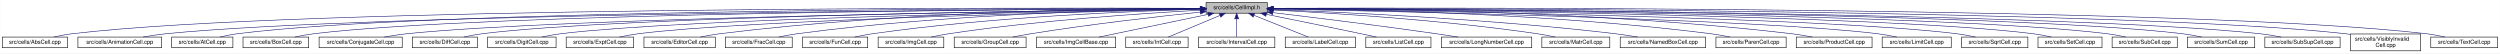
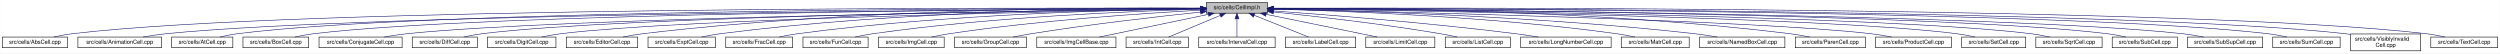
- <svg xmlns="http://www.w3.org/2000/svg" xmlns:xlink="http://www.w3.org/1999/xlink" width="4452pt" height="95pt" viewBox="0.00 0.00 4451.50 95.00">
+ <svg xmlns="http://www.w3.org/2000/svg" xmlns:xlink="http://www.w3.org/1999/xlink" width="4453pt" height="95pt" viewBox="0.00 0.00 4452.50 95.00">
  <g id="graph0" class="graph" transform="scale(1 1) rotate(0) translate(4 91)">
-     <polygon fill="white" stroke="transparent" points="-4,4 -4,-91 4447.5,-91 4447.5,4 -4,4" />
+     <polygon fill="white" stroke="transparent" points="-4,4 -4,-91 4448.5,-91 4448.5,4 -4,4" />
    <g id="node1" class="node">
      <g id="a_node1">
        <a xlink:title="Macros and types used only by cell implementations, not by cell users.">
-           <polygon fill="#bfbfbf" stroke="black" points="2143.5,-67.5 2143.5,-86.5 2252.5,-86.5 2252.5,-67.5 2143.5,-67.5" />
-           <text text-anchor="middle" x="2198" y="-74.5" font-family="Helvetica,sans-Serif" font-size="10.00">src/cells/CellImpl.h</text>
+           <polygon fill="#bfbfbf" stroke="black" points="2144.5,-67.5 2144.5,-86.5 2253.5,-86.5 2253.5,-67.5 2144.5,-67.5" />
+           <text text-anchor="middle" x="2199" y="-74.5" font-family="Helvetica,sans-Serif" font-size="10.00">src/cells/CellImpl.h</text>
        </a>
      </g>
    </g>
    <g id="node2" class="node">
      <g id="a_node2">
        <a xlink:href="AbsCell_8cpp.html" target="_top" xlink:title="This file defines the class AbsCell.">
          <polygon fill="white" stroke="black" points="0,-6 0,-25 116,-25 116,-6 0,-6" />
          <text text-anchor="middle" x="58" y="-13" font-family="Helvetica,sans-Serif" font-size="10.00">src/cells/AbsCell.cpp</text>
        </a>
      </g>
    </g>
    <g id="edge1" class="edge">
-       <path fill="none" stroke="midnightblue" d="M2133.15,-76.26C1827.39,-77.25 527.75,-78.51 125,-31 114.01,-29.7 102.16,-27.44 91.53,-25.07" />
-       <polygon fill="midnightblue" stroke="midnightblue" points="2133.2,-79.76 2143.18,-76.23 2133.17,-72.76 2133.2,-79.76" />
+       <path fill="none" stroke="midnightblue" d="M2134.12,-76.26C1828.21,-77.25 527.95,-78.53 125,-31 114.01,-29.7 102.16,-27.44 91.53,-25.07" />
+       <polygon fill="midnightblue" stroke="midnightblue" points="2134.17,-79.76 2144.16,-76.23 2134.15,-72.76 2134.17,-79.76" />
    </g>
    <g id="node3" class="node">
      <g id="a_node3">
        <a xlink:href="AnimationCell_8cpp.html" target="_top" xlink:title="This file defines the class AnimationCell.">
          <polygon fill="white" stroke="black" points="134.5,-6 134.5,-25 283.5,-25 283.5,-6 134.5,-6" />
          <text text-anchor="middle" x="209" y="-13" font-family="Helvetica,sans-Serif" font-size="10.00">src/cells/AnimationCell.cpp</text>
        </a>
      </g>
    </g>
    <g id="edge2" class="edge">
-       <path fill="none" stroke="midnightblue" d="M2132.84,-75.77C1842.02,-74.54 660.69,-67.35 292,-31 278.46,-29.67 263.81,-27.39 250.63,-25.03" />
-       <polygon fill="midnightblue" stroke="midnightblue" points="2133.2,-79.27 2143.22,-75.81 2133.23,-72.27 2133.2,-79.27" />
+       <path fill="none" stroke="midnightblue" d="M2133.81,-75.77C1842.83,-74.54 660.89,-67.37 292,-31 278.46,-29.67 263.81,-27.39 250.63,-25.03" />
+       <polygon fill="midnightblue" stroke="midnightblue" points="2134.17,-79.27 2144.19,-75.81 2134.2,-72.27 2134.17,-79.27" />
    </g>
    <g id="node4" class="node">
      <g id="a_node4">
        <a xlink:href="AtCell_8cpp.html" target="_top" xlink:title="This file defines the class AtCell.">
          <polygon fill="white" stroke="black" points="301.5,-6 301.5,-25 410.5,-25 410.5,-6 301.5,-6" />
          <text text-anchor="middle" x="356" y="-13" font-family="Helvetica,sans-Serif" font-size="10.00">src/cells/AtCell.cpp</text>
        </a>
      </g>
    </g>
    <g id="edge3" class="edge">
-       <path fill="none" stroke="midnightblue" d="M2133.08,-76.1C1854.67,-76.28 760.4,-74.16 419,-31 408.64,-29.69 397.5,-27.42 387.5,-25.06" />
-       <polygon fill="midnightblue" stroke="midnightblue" points="2133.41,-79.6 2143.41,-76.1 2133.41,-72.6 2133.41,-79.6" />
+       <path fill="none" stroke="midnightblue" d="M2134.04,-76.11C1855.48,-76.29 760.59,-74.18 419,-31 408.64,-29.69 397.5,-27.42 387.5,-25.06" />
+       <polygon fill="midnightblue" stroke="midnightblue" points="2134.38,-79.6 2144.38,-76.1 2134.38,-72.6 2134.38,-79.6" />
    </g>
    <g id="node5" class="node">
      <g id="a_node5">
        <a xlink:href="BoxCell_8cpp.html" target="_top" xlink:title="This file defines the class BoxCell.">
          <polygon fill="white" stroke="black" points="428.5,-6 428.5,-25 545.5,-25 545.5,-6 428.5,-6" />
          <text text-anchor="middle" x="487" y="-13" font-family="Helvetica,sans-Serif" font-size="10.00">src/cells/BoxCell.cpp</text>
        </a>
      </g>
    </g>
    <g id="edge4" class="edge">
-       <path fill="none" stroke="midnightblue" d="M2132.88,-75.81C1867.71,-74.77 868.51,-68.4 555,-31 543.85,-29.67 531.83,-27.39 521.04,-25.03" />
-       <polygon fill="midnightblue" stroke="midnightblue" points="2133.1,-79.31 2143.11,-75.84 2133.13,-72.31 2133.1,-79.31" />
+       <path fill="none" stroke="midnightblue" d="M2134.28,-75.81C1869.63,-74.78 868.87,-68.44 555,-31 543.85,-29.67 531.83,-27.39 521.04,-25.03" />
+       <polygon fill="midnightblue" stroke="midnightblue" points="2134.48,-79.31 2144.49,-75.85 2134.51,-72.31 2134.48,-79.31" />
    </g>
    <g id="node6" class="node">
      <g id="a_node6">
        <a xlink:href="ConjugateCell_8cpp.html" target="_top" xlink:title="This file defines the class ConjugateCell.">
          <polygon fill="white" stroke="black" points="564,-6 564,-25 712,-25 712,-6 564,-6" />
          <text text-anchor="middle" x="638" y="-13" font-family="Helvetica,sans-Serif" font-size="10.00">src/cells/ConjugateCell.cpp</text>
        </a>
      </g>
    </g>
    <g id="edge5" class="edge">
-       <path fill="none" stroke="midnightblue" d="M2133.06,-75.25C1885.51,-72.22 1000.91,-59.57 721,-31 707.61,-29.63 693.13,-27.38 680.06,-25.05" />
-       <polygon fill="midnightblue" stroke="midnightblue" points="2133.29,-78.76 2143.33,-75.38 2133.37,-71.76 2133.29,-78.76" />
+       <path fill="none" stroke="midnightblue" d="M2134.02,-75.25C1886.3,-72.22 1001.1,-59.58 721,-31 707.61,-29.63 693.13,-27.38 680.06,-25.05" />
+       <polygon fill="midnightblue" stroke="midnightblue" points="2134.25,-78.76 2144.29,-75.38 2134.33,-71.76 2134.25,-78.76" />
    </g>
    <g id="node7" class="node">
      <g id="a_node7">
        <a xlink:href="DiffCell_8cpp.html" target="_top" xlink:title="This file defines the class DiffCell.">
          <polygon fill="white" stroke="black" points="730,-6 730,-25 846,-25 846,-6 730,-6" />
          <text text-anchor="middle" x="788" y="-13" font-family="Helvetica,sans-Serif" font-size="10.00">src/cells/DiffCell.cpp</text>
        </a>
      </g>
    </g>
    <g id="edge6" class="edge">
-       <path fill="none" stroke="midnightblue" d="M2133.15,-75.37C1900.28,-72.87 1106.8,-62.21 855,-31 844.13,-29.65 832.42,-27.4 821.88,-25.07" />
-       <polygon fill="midnightblue" stroke="midnightblue" points="2133.12,-78.87 2143.16,-75.48 2133.2,-71.87 2133.12,-78.87" />
+       <path fill="none" stroke="midnightblue" d="M2134.15,-75.37C1901.17,-72.88 1107,-62.23 855,-31 844.13,-29.65 832.42,-27.4 821.88,-25.07" />
+       <polygon fill="midnightblue" stroke="midnightblue" points="2134.45,-78.88 2144.49,-75.48 2134.53,-71.88 2134.45,-78.88" />
    </g>
    <g id="node8" class="node">
      <g id="a_node8">
        <a xlink:href="DigitCell_8cpp.html" target="_top" xlink:title="This file defines the class DigitCell.">
          <polygon fill="white" stroke="black" points="864,-6 864,-25 986,-25 986,-6 864,-6" />
          <text text-anchor="middle" x="925" y="-13" font-family="Helvetica,sans-Serif" font-size="10.00">src/cells/DigitCell.cpp</text>
        </a>
      </g>
    </g>
    <g id="edge7" class="edge">
-       <path fill="none" stroke="midnightblue" d="M2133.16,-75C1916.42,-71.44 1218.27,-58.11 995,-31 983.67,-29.62 971.44,-27.36 960.42,-25.03" />
-       <polygon fill="midnightblue" stroke="midnightblue" points="2133.36,-78.51 2143.41,-75.17 2133.47,-71.51 2133.36,-78.51" />
+       <path fill="none" stroke="midnightblue" d="M2134.1,-75C1917.19,-71.45 1218.46,-58.13 995,-31 983.67,-29.62 971.44,-27.36 960.42,-25.03" />
+       <polygon fill="midnightblue" stroke="midnightblue" points="2134.31,-78.51 2144.37,-75.17 2134.43,-71.51 2134.31,-78.51" />
    </g>
    <g id="node9" class="node">
      <g id="a_node9">
-         <a xlink:href="ExptCell_8cpp.html" target="_top" xlink:title="This file defines the class ExptCell.">
-           <polygon fill="white" stroke="black" points="1004,-6 1004,-25 1124,-25 1124,-6 1004,-6" />
-           <text text-anchor="middle" x="1064" y="-13" font-family="Helvetica,sans-Serif" font-size="10.00">src/cells/ExptCell.cpp</text>
+         <a xlink:href="EditorCell_8cpp.html" target="_top" xlink:title="This file defines the class EditorCell.">
+           <polygon fill="white" stroke="black" points="1004.5,-6 1004.5,-25 1131.5,-25 1131.5,-6 1004.5,-6" />
+           <text text-anchor="middle" x="1068" y="-13" font-family="Helvetica,sans-Serif" font-size="10.00">src/cells/EditorCell.cpp</text>
        </a>
      </g>
    </g>
    <g id="edge8" class="edge">
-       <path fill="none" stroke="midnightblue" d="M2133.25,-74.67C1933.43,-70.32 1328.15,-55.46 1133,-31 1121.83,-29.6 1109.77,-27.33 1098.91,-25" />
-       <polygon fill="midnightblue" stroke="midnightblue" points="2133.23,-78.17 2143.3,-74.88 2133.38,-71.17 2133.23,-78.17" />
+       <path fill="none" stroke="midnightblue" d="M2134.21,-76.69C1968.36,-77.73 1515.13,-75.84 1141,-31 1129.33,-29.6 1116.73,-27.36 1105.34,-25.06" />
+       <polygon fill="midnightblue" stroke="midnightblue" points="2134.28,-80.19 2144.25,-76.63 2134.23,-73.19 2134.28,-80.19" />
    </g>
    <g id="node10" class="node">
      <g id="a_node10">
-         <a xlink:href="EditorCell_8cpp.html" target="_top" xlink:title="This file defines the class EditorCell.">
-           <polygon fill="white" stroke="black" points="1142.5,-6 1142.5,-25 1269.5,-25 1269.5,-6 1142.5,-6" />
-           <text text-anchor="middle" x="1206" y="-13" font-family="Helvetica,sans-Serif" font-size="10.00">src/cells/EditorCell.cpp</text>
+         <a xlink:href="ExptCell_8cpp.html" target="_top" xlink:title="This file defines the class ExptCell.">
+           <polygon fill="white" stroke="black" points="1150,-6 1150,-25 1270,-25 1270,-6 1150,-6" />
+           <text text-anchor="middle" x="1210" y="-13" font-family="Helvetica,sans-Serif" font-size="10.00">src/cells/ExptCell.cpp</text>
        </a>
      </g>
    </g>
    <g id="edge9" class="edge">
-       <path fill="none" stroke="midnightblue" d="M2133.31,-76.16C1982.7,-75.8 1597.17,-70.72 1278,-31 1266.49,-29.57 1254.06,-27.32 1242.82,-25.02" />
-       <polygon fill="midnightblue" stroke="midnightblue" points="2133.31,-79.66 2143.31,-76.18 2133.32,-72.66 2133.31,-79.66" />
+       <path fill="none" stroke="midnightblue" d="M2134.29,-76.34C1983.63,-76.38 1598,-72.06 1279,-31 1267.95,-29.58 1256.04,-27.33 1245.27,-25.03" />
+       <polygon fill="midnightblue" stroke="midnightblue" points="2134.3,-79.84 2144.29,-76.33 2134.29,-72.84 2134.3,-79.84" />
    </g>
    <g id="node11" class="node">
      <g id="a_node11">
        <a xlink:href="FracCell_8cpp.html" target="_top" xlink:title="This file defines the class FracCell.">
-           <polygon fill="white" stroke="black" points="1287.5,-6 1287.5,-25 1406.5,-25 1406.5,-6 1287.5,-6" />
-           <text text-anchor="middle" x="1347" y="-13" font-family="Helvetica,sans-Serif" font-size="10.00">src/cells/FracCell.cpp</text>
+           <polygon fill="white" stroke="black" points="1288.5,-6 1288.5,-25 1407.5,-25 1407.5,-6 1288.5,-6" />
+           <text text-anchor="middle" x="1348" y="-13" font-family="Helvetica,sans-Serif" font-size="10.00">src/cells/FracCell.cpp</text>
        </a>
      </g>
    </g>
    <g id="edge10" class="edge">
-       <path fill="none" stroke="midnightblue" d="M2133.09,-75.54C1998.7,-73.87 1680.4,-66.19 1416,-31 1405.08,-29.55 1393.31,-27.32 1382.64,-25.05" />
-       <polygon fill="midnightblue" stroke="midnightblue" points="2133.18,-79.04 2143.22,-75.66 2133.26,-72.04 2133.18,-79.04" />
+       <path fill="none" stroke="midnightblue" d="M2134.09,-75.54C1999.7,-73.87 1681.4,-66.19 1417,-31 1406.08,-29.55 1394.31,-27.32 1383.64,-25.05" />
+       <polygon fill="midnightblue" stroke="midnightblue" points="2134.18,-79.04 2144.22,-75.66 2134.26,-72.04 2134.18,-79.04" />
    </g>
    <g id="node12" class="node">
      <g id="a_node12">
        <a xlink:href="FunCell_8cpp.html" target="_top" xlink:title="This file defines the class FunCell.">
-           <polygon fill="white" stroke="black" points="1425,-6 1425,-25 1541,-25 1541,-6 1425,-6" />
-           <text text-anchor="middle" x="1483" y="-13" font-family="Helvetica,sans-Serif" font-size="10.00">src/cells/FunCell.cpp</text>
+           <polygon fill="white" stroke="black" points="1426,-6 1426,-25 1542,-25 1542,-6 1426,-6" />
+           <text text-anchor="middle" x="1484" y="-13" font-family="Helvetica,sans-Serif" font-size="10.00">src/cells/FunCell.cpp</text>
        </a>
      </g>
    </g>
    <g id="edge11" class="edge">
-       <path fill="none" stroke="midnightblue" d="M2132.87,-74.57C2015.72,-71.32 1761.88,-61.12 1550,-31 1539.51,-29.51 1528.22,-27.3 1517.95,-25.06" />
-       <polygon fill="midnightblue" stroke="midnightblue" points="2133.01,-78.08 2143.1,-74.85 2133.2,-71.08 2133.01,-78.08" />
+       <path fill="none" stroke="midnightblue" d="M2133.87,-74.57C2016.72,-71.32 1762.88,-61.12 1551,-31 1540.51,-29.51 1529.22,-27.3 1518.95,-25.06" />
+       <polygon fill="midnightblue" stroke="midnightblue" points="2134.01,-78.08 2144.1,-74.85 2134.2,-71.08 2134.01,-78.08" />
    </g>
    <g id="node13" class="node">
      <g id="a_node13">
        <a xlink:href="ImgCell_8cpp.html" target="_top" xlink:title="This file defines the class ImgCell.">
-           <polygon fill="white" stroke="black" points="1559.5,-6 1559.5,-25 1676.5,-25 1676.5,-6 1559.5,-6" />
-           <text text-anchor="middle" x="1618" y="-13" font-family="Helvetica,sans-Serif" font-size="10.00">src/cells/ImgCell.cpp</text>
+           <polygon fill="white" stroke="black" points="1560.5,-6 1560.5,-25 1677.5,-25 1677.5,-6 1560.5,-6" />
+           <text text-anchor="middle" x="1619" y="-13" font-family="Helvetica,sans-Serif" font-size="10.00">src/cells/ImgCell.cpp</text>
        </a>
      </g>
    </g>
    <g id="edge12" class="edge">
-       <path fill="none" stroke="midnightblue" d="M2133.19,-72.85C2035.72,-67.54 1845.8,-54.97 1686,-31 1675.5,-29.42 1664.18,-27.22 1653.85,-25" />
-       <polygon fill="midnightblue" stroke="midnightblue" points="2133.01,-76.35 2143.18,-73.39 2133.38,-69.36 2133.01,-76.35" />
+       <path fill="none" stroke="midnightblue" d="M2134.19,-72.85C2036.72,-67.54 1846.8,-54.97 1687,-31 1676.5,-29.42 1665.18,-27.22 1654.85,-25" />
+       <polygon fill="midnightblue" stroke="midnightblue" points="2134.01,-76.35 2144.18,-73.39 2134.38,-69.36 2134.01,-76.35" />
    </g>
    <g id="node14" class="node">
      <g id="a_node14">
        <a xlink:href="GroupCell_8cpp.html" target="_top" xlink:title="This file defines the class GroupCell.">
-           <polygon fill="white" stroke="black" points="1695,-6 1695,-25 1823,-25 1823,-6 1695,-6" />
-           <text text-anchor="middle" x="1759" y="-13" font-family="Helvetica,sans-Serif" font-size="10.00">src/cells/GroupCell.cpp</text>
+           <polygon fill="white" stroke="black" points="1696,-6 1696,-25 1824,-25 1824,-6 1696,-6" />
+           <text text-anchor="middle" x="1760" y="-13" font-family="Helvetica,sans-Serif" font-size="10.00">src/cells/GroupCell.cpp</text>
        </a>
      </g>
    </g>
    <g id="edge13" class="edge">
-       <path fill="none" stroke="midnightblue" d="M2133.25,-69.5C2059.94,-61.8 1937.05,-47.87 1832,-31 1821.28,-29.28 1809.74,-27.13 1799.07,-25.01" />
-       <polygon fill="midnightblue" stroke="midnightblue" points="2132.95,-72.99 2143.26,-70.54 2133.67,-66.02 2132.95,-72.99" />
+       <path fill="none" stroke="midnightblue" d="M2134.25,-69.5C2060.94,-61.8 1938.05,-47.87 1833,-31 1822.28,-29.28 1810.74,-27.13 1800.07,-25.01" />
+       <polygon fill="midnightblue" stroke="midnightblue" points="2133.95,-72.99 2144.26,-70.54 2134.67,-66.02 2133.95,-72.99" />
    </g>
    <g id="node15" class="node">
      <g id="a_node15">
        <a xlink:href="ImgCellBase_8cpp.html" target="_top" xlink:title="This file defines the class ImgCellBase.">
-           <polygon fill="white" stroke="black" points="1841.5,-6 1841.5,-25 1982.5,-25 1982.5,-6 1841.5,-6" />
-           <text text-anchor="middle" x="1912" y="-13" font-family="Helvetica,sans-Serif" font-size="10.00">src/cells/ImgCellBase.cpp</text>
+           <polygon fill="white" stroke="black" points="1842.5,-6 1842.5,-25 1983.5,-25 1983.5,-6 1842.5,-6" />
+           <text text-anchor="middle" x="1913" y="-13" font-family="Helvetica,sans-Serif" font-size="10.00">src/cells/ImgCellBase.cpp</text>
        </a>
      </g>
    </g>
    <g id="edge14" class="edge">
-       <path fill="none" stroke="midnightblue" d="M2147.06,-65.4C2091.61,-53.87 2004.05,-35.65 1952.9,-25.01" />
-       <polygon fill="midnightblue" stroke="midnightblue" points="2146.52,-68.86 2157.02,-67.48 2147.95,-62.01 2146.52,-68.86" />
+       <path fill="none" stroke="midnightblue" d="M2148.06,-65.4C2092.61,-53.87 2005.05,-35.65 1953.9,-25.01" />
+       <polygon fill="midnightblue" stroke="midnightblue" points="2147.52,-68.86 2158.02,-67.48 2148.95,-62.01 2147.52,-68.86" />
    </g>
    <g id="node16" class="node">
      <g id="a_node16">
        <a xlink:href="IntCell_8cpp.html" target="_top" xlink:title="This file defines the class IntCell.">
-           <polygon fill="white" stroke="black" points="2000.5,-6 2000.5,-25 2111.5,-25 2111.5,-6 2000.5,-6" />
-           <text text-anchor="middle" x="2056" y="-13" font-family="Helvetica,sans-Serif" font-size="10.00">src/cells/IntCell.cpp</text>
+           <polygon fill="white" stroke="black" points="2001.5,-6 2001.5,-25 2112.5,-25 2112.5,-6 2001.5,-6" />
+           <text text-anchor="middle" x="2057" y="-13" font-family="Helvetica,sans-Serif" font-size="10.00">src/cells/IntCell.cpp</text>
        </a>
      </g>
    </g>
    <g id="edge15" class="edge">
-       <path fill="none" stroke="midnightblue" d="M2168.12,-63.48C2140.54,-51.92 2100.33,-35.08 2076.31,-25.01" />
-       <polygon fill="midnightblue" stroke="midnightblue" points="2167.08,-66.84 2177.65,-67.48 2169.78,-60.38 2167.08,-66.84" />
+       <path fill="none" stroke="midnightblue" d="M2169.12,-63.48C2141.54,-51.92 2101.33,-35.08 2077.31,-25.01" />
+       <polygon fill="midnightblue" stroke="midnightblue" points="2168.08,-66.84 2178.65,-67.48 2170.78,-60.38 2168.08,-66.84" />
    </g>
    <g id="node17" class="node">
      <g id="a_node17">
        <a xlink:href="IntervalCell_8cpp.html" target="_top" xlink:title="This file defines the class IntervalCell.">
-           <polygon fill="white" stroke="black" points="2130,-6 2130,-25 2266,-25 2266,-6 2130,-6" />
-           <text text-anchor="middle" x="2198" y="-13" font-family="Helvetica,sans-Serif" font-size="10.00">src/cells/IntervalCell.cpp</text>
+           <polygon fill="white" stroke="black" points="2131,-6 2131,-25 2267,-25 2267,-6 2131,-6" />
+           <text text-anchor="middle" x="2199" y="-13" font-family="Helvetica,sans-Serif" font-size="10.00">src/cells/IntervalCell.cpp</text>
        </a>
      </g>
    </g>
    <g id="edge16" class="edge">
-       <path fill="none" stroke="midnightblue" d="M2198,-57.32C2198,-46.5 2198,-33.4 2198,-25.01" />
-       <polygon fill="midnightblue" stroke="midnightblue" points="2194.5,-57.48 2198,-67.48 2201.5,-57.48 2194.5,-57.48" />
+       <path fill="none" stroke="midnightblue" d="M2199,-57.32C2199,-46.5 2199,-33.4 2199,-25.01" />
+       <polygon fill="midnightblue" stroke="midnightblue" points="2195.5,-57.48 2199,-67.48 2202.5,-57.48 2195.5,-57.48" />
    </g>
    <g id="node18" class="node">
      <g id="a_node18">
        <a xlink:href="LabelCell_8cpp.html" target="_top" xlink:title="This file defines the class LabelCell.">
-           <polygon fill="white" stroke="black" points="2284.5,-6 2284.5,-25 2409.5,-25 2409.5,-6 2284.5,-6" />
-           <text text-anchor="middle" x="2347" y="-13" font-family="Helvetica,sans-Serif" font-size="10.00">src/cells/LabelCell.cpp</text>
+           <polygon fill="white" stroke="black" points="2285.5,-6 2285.5,-25 2410.5,-25 2410.5,-6 2285.5,-6" />
+           <text text-anchor="middle" x="2348" y="-13" font-family="Helvetica,sans-Serif" font-size="10.00">src/cells/LabelCell.cpp</text>
        </a>
      </g>
    </g>
    <g id="edge17" class="edge">
-       <path fill="none" stroke="midnightblue" d="M2228.97,-63.63C2257.92,-52.07 2300.37,-35.12 2325.69,-25.01" />
-       <polygon fill="midnightblue" stroke="midnightblue" points="2227.34,-60.52 2219.35,-67.48 2229.93,-67.02 2227.34,-60.52" />
+       <path fill="none" stroke="midnightblue" d="M2229.97,-63.63C2258.92,-52.07 2301.37,-35.12 2326.69,-25.01" />
+       <polygon fill="midnightblue" stroke="midnightblue" points="2228.34,-60.52 2220.35,-67.48 2230.93,-67.02 2228.34,-60.52" />
    </g>
    <g id="node19" class="node">
      <g id="a_node19">
-         <a xlink:href="ListCell_8cpp.html" target="_top" xlink:title="This file defines the class ListCell.">
-           <polygon fill="white" stroke="black" points="2428,-6 2428,-25 2544,-25 2544,-6 2428,-6" />
-           <text text-anchor="middle" x="2486" y="-13" font-family="Helvetica,sans-Serif" font-size="10.00">src/cells/ListCell.cpp</text>
+         <a xlink:href="LimitCell_8cpp.html" target="_top" xlink:title="This file defines the class LimitCell.">
+           <polygon fill="white" stroke="black" points="2428.5,-6 2428.5,-25 2551.5,-25 2551.5,-6 2428.5,-6" />
+           <text text-anchor="middle" x="2490" y="-13" font-family="Helvetica,sans-Serif" font-size="10.00">src/cells/LimitCell.cpp</text>
        </a>
      </g>
    </g>
    <g id="edge18" class="edge">
-       <path fill="none" stroke="midnightblue" d="M2250.88,-65.42C2295.68,-56.42 2361.59,-43.06 2419,-31 2428.08,-29.09 2437.85,-27 2447.05,-25.01" />
-       <polygon fill="midnightblue" stroke="midnightblue" points="2249.93,-62.04 2240.81,-67.44 2251.31,-68.91 2249.93,-62.04" />
+       <path fill="none" stroke="midnightblue" d="M2251.02,-65.46C2295.82,-56.37 2362.18,-42.88 2420,-31 2429.36,-29.08 2439.42,-27 2448.92,-25.03" />
+       <polygon fill="midnightblue" stroke="midnightblue" points="2250.07,-62.08 2240.96,-67.5 2251.46,-68.94 2250.07,-62.08" />
    </g>
    <g id="node20" class="node">
      <g id="a_node20">
-         <a xlink:href="LongNumberCell_8cpp.html" target="_top" xlink:title="This file defines the class LongNumberCell.">
-           <polygon fill="white" stroke="black" points="2562.5,-6 2562.5,-25 2723.5,-25 2723.5,-6 2562.5,-6" />
-           <text text-anchor="middle" x="2643" y="-13" font-family="Helvetica,sans-Serif" font-size="10.00">src/cells/LongNumberCell.cpp</text>
+         <a xlink:href="ListCell_8cpp.html" target="_top" xlink:title="This file defines the class ListCell.">
+           <polygon fill="white" stroke="black" points="2570,-6 2570,-25 2686,-25 2686,-6 2570,-6" />
+           <text text-anchor="middle" x="2628" y="-13" font-family="Helvetica,sans-Serif" font-size="10.00">src/cells/ListCell.cpp</text>
        </a>
      </g>
    </g>
    <g id="edge19" class="edge">
-       <path fill="none" stroke="midnightblue" d="M2262.67,-68.47C2333.89,-60.01 2451.75,-45.57 2553,-31 2565.69,-29.17 2579.36,-27.05 2592.12,-25" />
-       <polygon fill="midnightblue" stroke="midnightblue" points="2262.03,-65.02 2252.51,-69.67 2262.85,-71.97 2262.03,-65.02" />
+       <path fill="none" stroke="midnightblue" d="M2264.17,-69.67C2336.84,-62.21 2457.75,-48.55 2561,-31 2570.86,-29.32 2581.46,-27.19 2591.25,-25.07" />
+       <polygon fill="midnightblue" stroke="midnightblue" points="2263.4,-66.23 2253.8,-70.73 2264.11,-73.2 2263.4,-66.23" />
    </g>
    <g id="node21" class="node">
      <g id="a_node21">
-         <a xlink:href="MatrCell_8cpp.html" target="_top" xlink:title="This file defines the class MatrCell.">
-           <polygon fill="white" stroke="black" points="2741.5,-6 2741.5,-25 2862.5,-25 2862.5,-6 2741.5,-6" />
-           <text text-anchor="middle" x="2802" y="-13" font-family="Helvetica,sans-Serif" font-size="10.00">src/cells/MatrCell.cpp</text>
+         <a xlink:href="LongNumberCell_8cpp.html" target="_top" xlink:title="This file defines the class LongNumberCell.">
+           <polygon fill="white" stroke="black" points="2704.5,-6 2704.5,-25 2865.5,-25 2865.5,-6 2704.5,-6" />
+           <text text-anchor="middle" x="2785" y="-13" font-family="Helvetica,sans-Serif" font-size="10.00">src/cells/LongNumberCell.cpp</text>
        </a>
      </g>
    </g>
    <g id="edge20" class="edge">
-       <path fill="none" stroke="midnightblue" d="M2262.58,-73.14C2363.44,-68.1 2564.26,-55.73 2733,-31 2743.66,-29.44 2755.14,-27.24 2765.62,-25.02" />
-       <polygon fill="midnightblue" stroke="midnightblue" points="2262.37,-69.65 2252.55,-73.63 2262.71,-76.64 2262.37,-69.65" />
+       <path fill="none" stroke="midnightblue" d="M2263.83,-71.56C2358.7,-64.73 2540.84,-50.39 2695,-31 2708.35,-29.32 2722.75,-27.16 2736.04,-25.02" />
+       <polygon fill="midnightblue" stroke="midnightblue" points="2263.54,-68.07 2253.81,-72.27 2264.04,-75.05 2263.54,-68.07" />
    </g>
    <g id="node22" class="node">
      <g id="a_node22">
-         <a xlink:href="NamedBoxCell_8cpp.html" target="_top" xlink:title="This file defines the class NamedBoxCell.">
-           <polygon fill="white" stroke="black" points="2881,-6 2881,-25 3033,-25 3033,-6 2881,-6" />
-           <text text-anchor="middle" x="2957" y="-13" font-family="Helvetica,sans-Serif" font-size="10.00">src/cells/NamedBoxCell.cpp</text>
+         <a xlink:href="MatrCell_8cpp.html" target="_top" xlink:title="This file defines the class MatrCell.">
+           <polygon fill="white" stroke="black" points="2883.5,-6 2883.5,-25 3004.5,-25 3004.5,-6 2883.5,-6" />
+           <text text-anchor="middle" x="2944" y="-13" font-family="Helvetica,sans-Serif" font-size="10.00">src/cells/MatrCell.cpp</text>
        </a>
      </g>
    </g>
    <g id="edge21" class="edge">
-       <path fill="none" stroke="midnightblue" d="M2262.93,-73.87C2383.36,-69.44 2649.35,-57.35 2872,-31 2885.08,-29.45 2899.21,-27.25 2912.13,-25.04" />
-       <polygon fill="midnightblue" stroke="midnightblue" points="2262.64,-70.38 2252.78,-74.24 2262.9,-77.38 2262.64,-70.38" />
+       <path fill="none" stroke="midnightblue" d="M2263.77,-74.72C2384.51,-71.65 2651.95,-61.7 2875,-31 2885.79,-29.51 2897.42,-27.31 2908,-25.06" />
+       <polygon fill="midnightblue" stroke="midnightblue" points="2263.5,-71.22 2253.59,-74.97 2263.67,-78.22 2263.5,-71.22" />
    </g>
    <g id="node23" class="node">
      <g id="a_node23">
-         <a xlink:href="ParenCell_8cpp.html" target="_top" xlink:title="This file defines the class ParenCell.">
-           <polygon fill="white" stroke="black" points="3051.5,-6 3051.5,-25 3176.5,-25 3176.5,-6 3051.5,-6" />
-           <text text-anchor="middle" x="3114" y="-13" font-family="Helvetica,sans-Serif" font-size="10.00">src/cells/ParenCell.cpp</text>
+         <a xlink:href="NamedBoxCell_8cpp.html" target="_top" xlink:title="This file defines the class NamedBoxCell.">
+           <polygon fill="white" stroke="black" points="3023,-6 3023,-25 3175,-25 3175,-6 3023,-6" />
+           <text text-anchor="middle" x="3099" y="-13" font-family="Helvetica,sans-Serif" font-size="10.00">src/cells/NamedBoxCell.cpp</text>
        </a>
      </g>
    </g>
    <g id="edge22" class="edge">
-       <path fill="none" stroke="midnightblue" d="M2262.81,-75.75C2404.64,-74.5 2752.99,-67.61 3042,-31 3053.38,-29.56 3065.66,-27.34 3076.8,-25.06" />
-       <polygon fill="midnightblue" stroke="midnightblue" points="2262.52,-72.25 2252.55,-75.83 2262.58,-79.25 2262.52,-72.25" />
+       <path fill="none" stroke="midnightblue" d="M2263.95,-74.92C2402.29,-72.07 2736.08,-62.27 3014,-31 3027.24,-29.51 3041.55,-27.3 3054.58,-25.06" />
+       <polygon fill="midnightblue" stroke="midnightblue" points="2263.47,-71.43 2253.54,-75.13 2263.61,-78.43 2263.47,-71.43" />
    </g>
    <g id="node24" class="node">
      <g id="a_node24">
-         <a xlink:href="ProductCell_8cpp.html" target="_top" xlink:title="This file defines the class ProductCell.">
-           <polygon fill="white" stroke="black" points="3194.5,-6 3194.5,-25 3329.5,-25 3329.5,-6 3194.5,-6" />
-           <text text-anchor="middle" x="3262" y="-13" font-family="Helvetica,sans-Serif" font-size="10.00">src/cells/ProductCell.cpp</text>
+         <a xlink:href="ParenCell_8cpp.html" target="_top" xlink:title="This file defines the class ParenCell.">
+           <polygon fill="white" stroke="black" points="3193.5,-6 3193.5,-25 3318.5,-25 3318.5,-6 3193.5,-6" />
+           <text text-anchor="middle" x="3256" y="-13" font-family="Helvetica,sans-Serif" font-size="10.00">src/cells/ParenCell.cpp</text>
        </a>
      </g>
    </g>
    <g id="edge23" class="edge">
-       <path fill="none" stroke="midnightblue" d="M2262.61,-76.25C2420.73,-76.15 2839.54,-71.73 3186,-31 3198.14,-29.57 3211.25,-27.33 3223.11,-25.03" />
-       <polygon fill="midnightblue" stroke="midnightblue" points="2262.58,-72.75 2252.58,-76.25 2262.58,-79.75 2262.58,-72.75" />
+       <path fill="none" stroke="midnightblue" d="M2263.73,-76.46C2421.64,-76.84 2839.01,-73.37 3184,-31 3195.52,-29.59 3207.94,-27.34 3219.18,-25.04" />
+       <polygon fill="midnightblue" stroke="midnightblue" points="2263.71,-72.96 2253.7,-76.43 2263.69,-79.96 2263.71,-72.96" />
    </g>
    <g id="node25" class="node">
      <g id="a_node25">
-         <a xlink:href="LimitCell_8cpp.html" target="_top" xlink:title="This file defines the class LimitCell.">
-           <polygon fill="white" stroke="black" points="3347.5,-6 3347.5,-25 3470.5,-25 3470.5,-6 3347.5,-6" />
-           <text text-anchor="middle" x="3409" y="-13" font-family="Helvetica,sans-Serif" font-size="10.00">src/cells/LimitCell.cpp</text>
+         <a xlink:href="ProductCell_8cpp.html" target="_top" xlink:title="This file defines the class ProductCell.">
+           <polygon fill="white" stroke="black" points="3336.5,-6 3336.5,-25 3471.5,-25 3471.5,-6 3336.5,-6" />
+           <text text-anchor="middle" x="3404" y="-13" font-family="Helvetica,sans-Serif" font-size="10.00">src/cells/ProductCell.cpp</text>
        </a>
      </g>
    </g>
    <g id="edge24" class="edge">
-       <path fill="none" stroke="midnightblue" d="M2263.02,-74.85C2472.52,-70.91 3128.44,-56.78 3339,-31 3350.33,-29.61 3362.56,-27.35 3373.58,-25.02" />
-       <polygon fill="midnightblue" stroke="midnightblue" points="2262.73,-71.35 2252.8,-75.04 2262.86,-78.35 2262.73,-71.35" />
+       <path fill="none" stroke="midnightblue" d="M2263.68,-74.69C2471.31,-70.28 3119.58,-54.9 3328,-31 3340.14,-29.61 3353.26,-27.37 3365.12,-25.07" />
+       <polygon fill="midnightblue" stroke="midnightblue" points="2263.47,-71.19 2253.54,-74.9 2263.62,-78.19 2263.47,-71.19" />
    </g>
    <g id="node26" class="node">
      <g id="a_node26">
-         <a xlink:href="SqrtCell_8cpp.html" target="_top" xlink:title="This file defines the class SqrtCell.">
-           <polygon fill="white" stroke="black" points="3489,-6 3489,-25 3607,-25 3607,-6 3489,-6" />
-           <text text-anchor="middle" x="3548" y="-13" font-family="Helvetica,sans-Serif" font-size="10.00">src/cells/SqrtCell.cpp</text>
+         <a xlink:href="SetCell_8cpp.html" target="_top" xlink:title="This file defines the class SetCell.">
+           <polygon fill="white" stroke="black" points="3490,-6 3490,-25 3604,-25 3604,-6 3490,-6" />
+           <text text-anchor="middle" x="3547" y="-13" font-family="Helvetica,sans-Serif" font-size="10.00">src/cells/SetCell.cpp</text>
        </a>
      </g>
    </g>
    <g id="edge25" class="edge">
-       <path fill="none" stroke="midnightblue" d="M2262.52,-75.23C2488.08,-72.3 3240.54,-60.5 3480,-31 3491.02,-29.64 3502.9,-27.39 3513.6,-25.06" />
-       <polygon fill="midnightblue" stroke="midnightblue" points="2262.46,-71.73 2252.5,-75.36 2262.55,-78.73 2262.46,-71.73" />
+       <path fill="none" stroke="midnightblue" d="M2263.53,-75.28C2489.11,-72.53 3241.63,-61.24 3481,-31 3491.71,-29.65 3503.24,-27.39 3513.63,-25.06" />
+       <polygon fill="midnightblue" stroke="midnightblue" points="2263.46,-71.78 2253.51,-75.4 2263.55,-78.78 2263.46,-71.78" />
    </g>
    <g id="node27" class="node">
      <g id="a_node27">
-         <a xlink:href="SetCell_8cpp.html" target="_top" xlink:title="This file defines the class SetCell.">
-           <polygon fill="white" stroke="black" points="3625,-6 3625,-25 3739,-25 3739,-6 3625,-6" />
-           <text text-anchor="middle" x="3682" y="-13" font-family="Helvetica,sans-Serif" font-size="10.00">src/cells/SetCell.cpp</text>
+         <a xlink:href="SqrtCell_8cpp.html" target="_top" xlink:title="This file defines the class SqrtCell.">
+           <polygon fill="white" stroke="black" points="3622,-6 3622,-25 3740,-25 3740,-6 3622,-6" />
+           <text text-anchor="middle" x="3681" y="-13" font-family="Helvetica,sans-Serif" font-size="10.00">src/cells/SqrtCell.cpp</text>
        </a>
      </g>
    </g>
    <g id="edge26" class="edge">
-       <path fill="none" stroke="midnightblue" d="M2262.81,-75.53C2503.92,-73.54 3348.84,-64.3 3616,-31 3626.83,-29.65 3638.5,-27.37 3648.97,-25.01" />
-       <polygon fill="midnightblue" stroke="midnightblue" points="2262.77,-72.03 2252.8,-75.61 2262.83,-79.03 2262.77,-72.03" />
+       <path fill="none" stroke="midnightblue" d="M2263.98,-75.47C2504.87,-73.27 3346.63,-63.38 3613,-31 3624.14,-29.65 3636.17,-27.36 3646.96,-25" />
+       <polygon fill="midnightblue" stroke="midnightblue" points="2263.61,-71.97 2253.64,-75.56 2263.67,-78.97 2263.61,-71.97" />
    </g>
    <g id="node28" class="node">
      <g id="a_node28">
        <a xlink:href="SubCell_8cpp.html" target="_top" xlink:title="This file defines the class SubCell.">
-           <polygon fill="white" stroke="black" points="3757,-6 3757,-25 3873,-25 3873,-6 3757,-6" />
-           <text text-anchor="middle" x="3815" y="-13" font-family="Helvetica,sans-Serif" font-size="10.00">src/cells/SubCell.cpp</text>
+           <polygon fill="white" stroke="black" points="3758,-6 3758,-25 3874,-25 3874,-6 3758,-6" />
+           <text text-anchor="middle" x="3816" y="-13" font-family="Helvetica,sans-Serif" font-size="10.00">src/cells/SubCell.cpp</text>
        </a>
      </g>
    </g>
    <g id="edge27" class="edge">
-       <path fill="none" stroke="midnightblue" d="M2262.78,-75.71C2517.88,-74.32 3453.61,-66.82 3748,-31 3758.99,-29.66 3770.83,-27.38 3781.47,-25.02" />
-       <polygon fill="midnightblue" stroke="midnightblue" points="2262.54,-72.21 2252.56,-75.76 2262.58,-79.21 2262.54,-72.21" />
+       <path fill="none" stroke="midnightblue" d="M2263.78,-75.71C2518.88,-74.32 3454.61,-66.82 3749,-31 3759.99,-29.66 3771.83,-27.38 3782.47,-25.02" />
+       <polygon fill="midnightblue" stroke="midnightblue" points="2263.54,-72.21 2253.56,-75.76 2263.58,-79.21 2263.54,-72.21" />
    </g>
    <g id="node29" class="node">
      <g id="a_node29">
-         <a xlink:href="SumCell_8cpp.html" target="_top" xlink:title="This file defines the class SumCell.">
-           <polygon fill="white" stroke="black" points="3891,-6 3891,-25 4011,-25 4011,-6 3891,-6" />
-           <text text-anchor="middle" x="3951" y="-13" font-family="Helvetica,sans-Serif" font-size="10.00">src/cells/SumCell.cpp</text>
+         <a xlink:href="SubSupCell_8cpp.html" target="_top" xlink:title="This file defines the class SubSupCell.">
+           <polygon fill="white" stroke="black" points="3892,-6 3892,-25 4026,-25 4026,-6 3892,-6" />
+           <text text-anchor="middle" x="3959" y="-13" font-family="Helvetica,sans-Serif" font-size="10.00">src/cells/SubSupCell.cpp</text>
        </a>
      </g>
    </g>
    <g id="edge28" class="edge">
-       <path fill="none" stroke="midnightblue" d="M2262.93,-75.83C2531.94,-74.89 3559.89,-68.83 3882,-31 3893.31,-29.67 3905.5,-27.4 3916.45,-25.03" />
-       <polygon fill="midnightblue" stroke="midnightblue" points="2262.55,-72.33 2252.56,-75.87 2262.57,-79.33 2262.55,-72.33" />
+       <path fill="none" stroke="midnightblue" d="M2263.92,-75.67C2532.85,-74.09 3560.55,-65.84 3883,-31 3895.42,-29.66 3908.85,-27.38 3920.91,-25.02" />
+       <polygon fill="midnightblue" stroke="midnightblue" points="2263.53,-72.17 2253.55,-75.73 2263.57,-79.17 2263.53,-72.17" />
    </g>
    <g id="node30" class="node">
      <g id="a_node30">
-         <a xlink:href="SubSupCell_8cpp.html" target="_top" xlink:title="This file defines the class SubSupCell.">
-           <polygon fill="white" stroke="black" points="4029,-6 4029,-25 4163,-25 4163,-6 4029,-6" />
-           <text text-anchor="middle" x="4096" y="-13" font-family="Helvetica,sans-Serif" font-size="10.00">src/cells/SubSupCell.cpp</text>
+         <a xlink:href="SumCell_8cpp.html" target="_top" xlink:title="This file defines the class SumCell.">
+           <polygon fill="white" stroke="black" points="4044,-6 4044,-25 4164,-25 4164,-6 4044,-6" />
+           <text text-anchor="middle" x="4104" y="-13" font-family="Helvetica,sans-Serif" font-size="10.00">src/cells/SumCell.cpp</text>
        </a>
      </g>
    </g>
    <g id="edge29" class="edge">
-       <path fill="none" stroke="midnightblue" d="M2262.62,-75.82C2544.59,-74.84 3668.82,-68.58 4020,-31 4032.42,-29.67 4045.85,-27.39 4057.91,-25.03" />
-       <polygon fill="midnightblue" stroke="midnightblue" points="2262.54,-72.32 2252.55,-75.86 2262.56,-79.32 2262.54,-72.32" />
+       <path fill="none" stroke="midnightblue" d="M2263.66,-76C2547.09,-75.75 3681.29,-72.15 4035,-31 4046.31,-29.68 4058.51,-27.41 4069.46,-25.05" />
+       <polygon fill="midnightblue" stroke="midnightblue" points="2263.54,-72.5 2253.55,-76.01 2263.55,-79.5 2263.54,-72.5" />
    </g>
    <g id="node31" class="node">
      <g id="a_node31">
        <a xlink:href="VisiblyInvalidCell_8cpp.html" target="_top" xlink:title="This file defines the class VisiblyInvalidCell.">
-           <polygon fill="white" stroke="black" points="4181.5,-0.5 4181.5,-30.5 4306.5,-30.5 4306.5,-0.5 4181.5,-0.5" />
-           <text text-anchor="start" x="4189.5" y="-18.5" font-family="Helvetica,sans-Serif" font-size="10.00">src/cells/VisiblyInvalid</text>
-           <text text-anchor="middle" x="4244" y="-7.5" font-family="Helvetica,sans-Serif" font-size="10.00">Cell.cpp</text>
+           <polygon fill="white" stroke="black" points="4182.5,-0.5 4182.5,-30.5 4307.5,-30.5 4307.5,-0.5 4182.5,-0.5" />
+           <text text-anchor="start" x="4190.5" y="-18.5" font-family="Helvetica,sans-Serif" font-size="10.00">src/cells/VisiblyInvalid</text>
+           <text text-anchor="middle" x="4245" y="-7.5" font-family="Helvetica,sans-Serif" font-size="10.00">Cell.cpp</text>
        </a>
      </g>
    </g>
    <g id="edge30" class="edge">
-       <path fill="none" stroke="midnightblue" d="M2263.08,-76.06C2560.19,-76.07 3789.63,-73.53 4172,-31 4175.04,-30.66 4178.15,-30.26 4181.27,-29.81" />
-       <polygon fill="midnightblue" stroke="midnightblue" points="2262.91,-72.56 2252.91,-76.05 2262.91,-79.56 2262.91,-72.56" />
+       <path fill="none" stroke="midnightblue" d="M2264.08,-76.06C2561.19,-76.07 3790.63,-73.53 4173,-31 4176.04,-30.66 4179.15,-30.26 4182.27,-29.81" />
+       <polygon fill="midnightblue" stroke="midnightblue" points="2263.91,-72.56 2253.91,-76.05 2263.91,-79.56 2263.91,-72.56" />
    </g>
    <g id="node32" class="node">
      <g id="a_node32">
        <a xlink:href="TextCell_8cpp.html" target="_top" xlink:title="This file defines the class TextCell.">
-           <polygon fill="white" stroke="black" points="4324.5,-6 4324.5,-25 4443.5,-25 4443.5,-6 4324.5,-6" />
-           <text text-anchor="middle" x="4384" y="-13" font-family="Helvetica,sans-Serif" font-size="10.00">src/cells/TextCell.cpp</text>
+           <polygon fill="white" stroke="black" points="4325.5,-6 4325.5,-25 4444.5,-25 4444.5,-6 4325.5,-6" />
+           <text text-anchor="middle" x="4385" y="-13" font-family="Helvetica,sans-Serif" font-size="10.00">src/cells/TextCell.cpp</text>
        </a>
      </g>
    </g>
    <g id="edge31" class="edge">
-       <path fill="none" stroke="midnightblue" d="M2262.72,-76.27C2572.26,-77.32 3903.75,-78.9 4316,-31 4327.15,-29.7 4339.17,-27.44 4349.96,-25.07" />
-       <polygon fill="midnightblue" stroke="midnightblue" points="2262.58,-72.77 2252.57,-76.24 2262.56,-79.77 2262.58,-72.77" />
+       <path fill="none" stroke="midnightblue" d="M2263.72,-76.27C2573.26,-77.32 3904.75,-78.9 4317,-31 4328.15,-29.7 4340.17,-27.44 4350.96,-25.07" />
+       <polygon fill="midnightblue" stroke="midnightblue" points="2263.58,-72.77 2253.57,-76.24 2263.56,-79.77 2263.58,-72.77" />
    </g>
  </g>
</svg>
